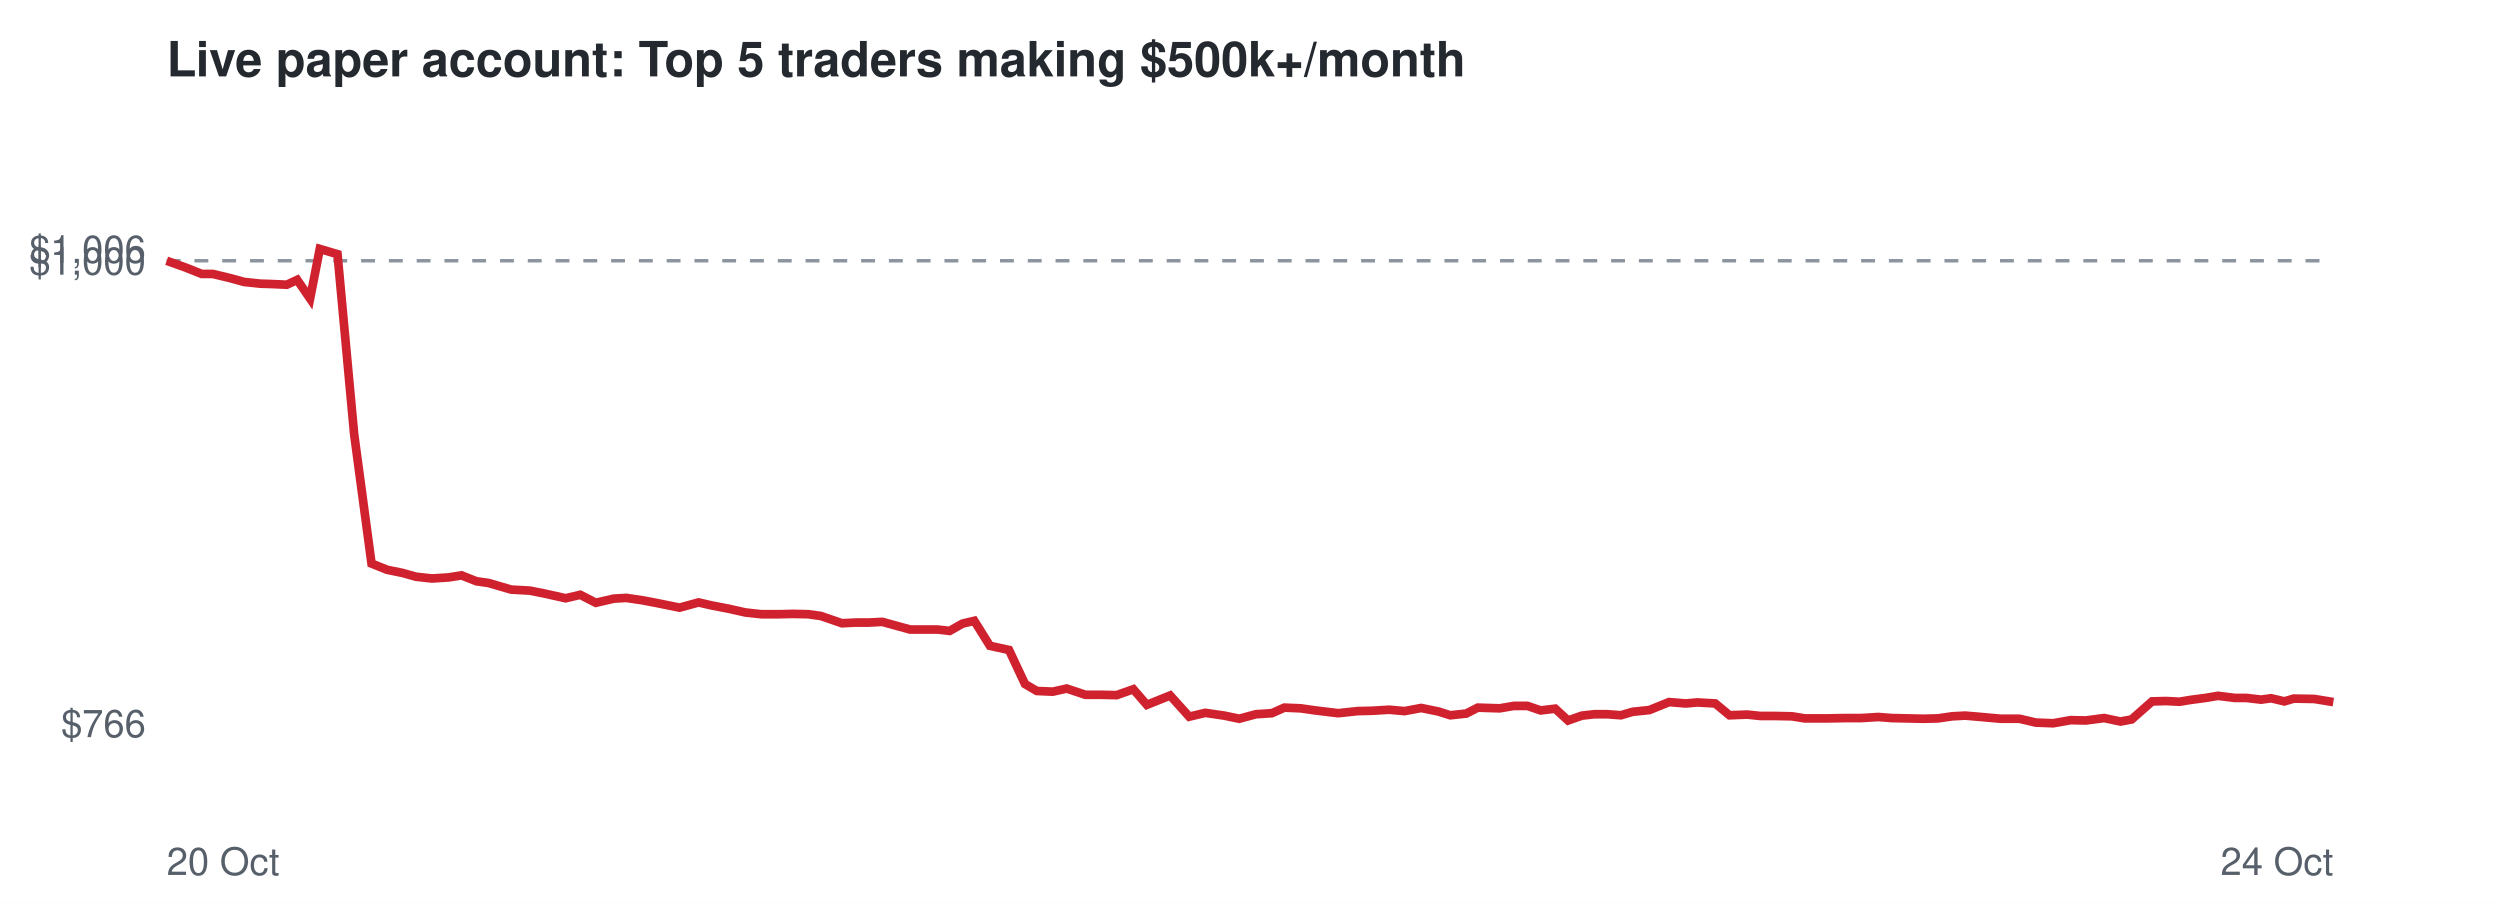
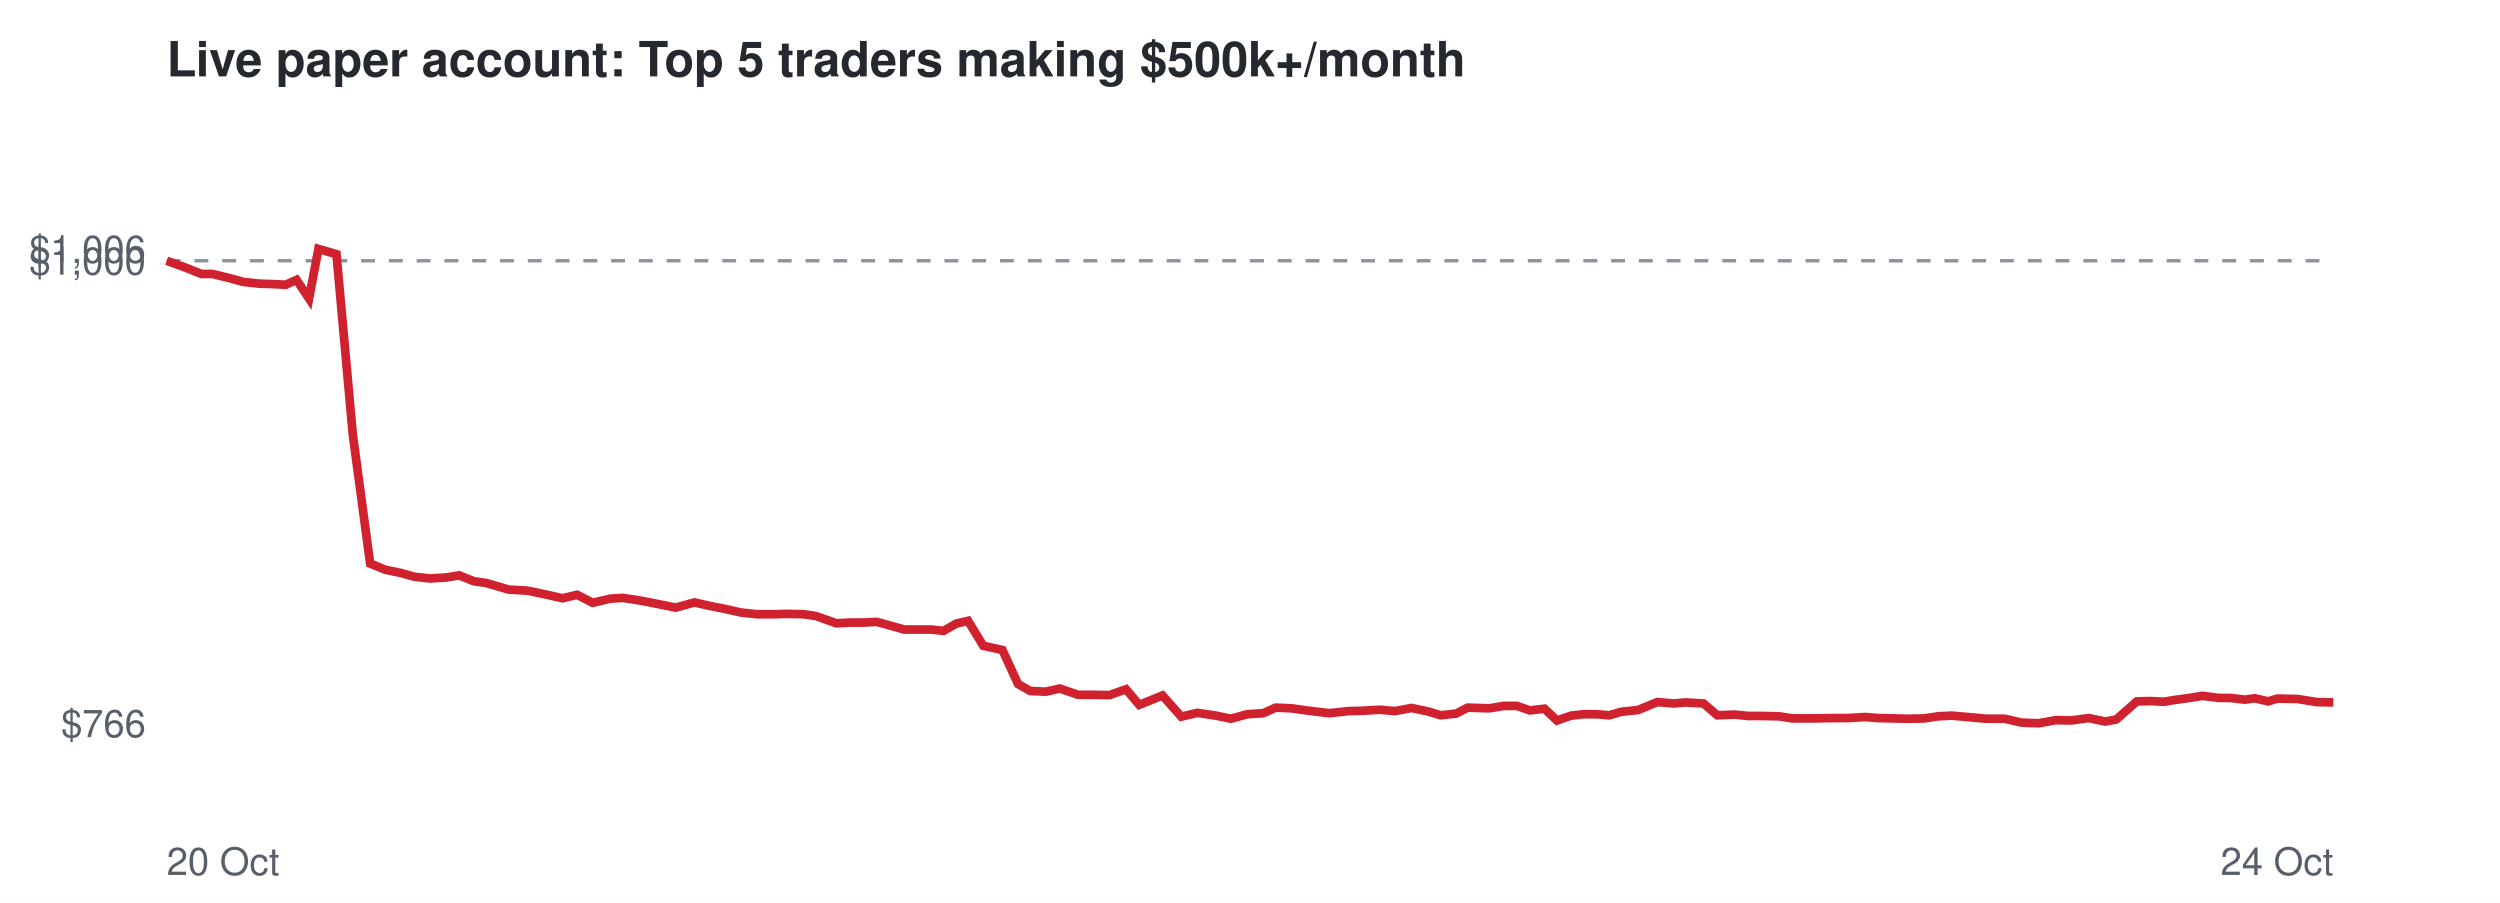
<svg xmlns="http://www.w3.org/2000/svg" viewBox="0 0 720 260" font-family="Helvetica,Arial,sans-serif">
  <rect width="720" height="260" fill="#ffffff" />
  <text x="48" y="22" font-size="14" font-weight="bold" fill="#24292f">Live paper account: Top 5 traders making $500k+/month</text>
  <line x1="48" x2="672" y1="75.1" y2="75.1" stroke="#8c959f" stroke-dasharray="4 4" />
  <text x="42" y="212.3" font-size="11" text-anchor="end" fill="#57606a">$766</text>
  <text x="42" y="79.1" font-size="11" text-anchor="end" fill="#57606a">$1,000</text>
  <text x="42" y="75.7" font-size="11" text-anchor="end" fill="#57606a">$1,006</text>
  <text x="48" y="252" font-size="11" fill="#57606a">20 Oct</text>
  <text x="672" y="252" font-size="11" text-anchor="end" fill="#57606a">24 Oct</text>
-   <polyline points="48.0,75.1 53.6,77.1 58.1,78.9 61.3,78.9 66.3,80.1 70.3,81.2 75.0,81.7 78.2,81.8 82.6,82.0 85.6,80.6 89.3,86.0 92.1,71.7 97.2,73.2 102.0,125.1 107.0,162.3 111.5,164.1 115.9,165.0 119.8,166.1 124.4,166.6 129.2,166.3 132.9,165.7 137.2,167.4 140.7,167.9 147.2,169.8 152.6,170.1 157.1,171.0 162.9,172.3 167.1,171.3 171.6,173.6 176.8,172.4 180.4,172.2 185.1,172.9 189.3,173.7 195.7,175.0 201.2,173.5 205.1,174.4 209.8,175.3 214.7,176.4 219.3,176.9 224.3,176.9 228.3,176.8 232.8,176.9 236.4,177.4 242.5,179.5 246.4,179.3 250.1,179.3 254.1,179.1 258.1,180.2 262.1,181.3 266.1,181.3 269.9,181.3 273.5,181.7 277.2,179.6 280.6,178.8 285.1,186.0 290.6,187.2 295.2,197.0 298.6,199.0 303.2,199.2 307.2,198.3 312.6,200.1 317.0,200.1 321.6,200.2 326.4,198.5 330.3,203.0 337.0,200.3 342.5,206.4 347.1,205.3 352.6,206.1 356.9,207.0 361.7,205.7 366.3,205.4 369.9,203.8 374.6,204.0 378.8,204.6 385.4,205.4 391.0,204.8 395.1,204.7 400.1,204.4 404.5,204.8 409.3,203.9 414.2,204.9 417.7,206.0 422.3,205.5 425.6,203.8 431.9,204.0 436.0,203.3 439.9,203.3 443.7,204.6 447.9,204.1 451.6,207.5 455.6,206.1 459.2,205.7 463.0,205.7 466.8,206.0 470.2,205.0 475.0,204.5 480.7,202.2 485.5,202.6 488.8,202.3 494.0,202.6 498.1,206.0 503.2,205.8 507.0,206.2 511.2,206.2 516.1,206.3 519.8,206.9 526.2,206.9 531.6,206.8 536.0,206.8 541.0,206.5 544.8,206.8 549.3,206.9 553.9,207.0 558.1,206.9 562.2,206.3 566.0,206.1 570.7,206.5 576.2,207.0 581.6,207.0 586.3,208.1 591.3,208.3 596.4,207.4 600.7,207.5 606.0,206.8 610.7,207.8 613.9,207.2 619.8,202.0 623.9,201.9 627.7,202.1 630.7,201.6 635.2,201.0 638.8,200.4 643.6,201.0 646.9,201.0 651.2,201.5 654.1,201.1 657.9,202.0 660.6,201.2 666.5,201.3 672.0,202.2" fill="none" stroke="#cf222e" stroke-width="2.5" />
+   <polyline points="48.0,75.1 53.5,77.1 58.0,78.9 61.2,78.9 66.1,80.1 70.1,81.2 74.8,81.7 78.0,81.8 82.3,82.0 85.4,80.6 89.0,86.0 91.7,71.7 96.9,73.2 101.6,125.1 106.6,162.3 111.0,164.1 115.4,165.0 119.3,166.1 123.9,166.6 128.6,166.3 132.2,165.7 136.5,167.4 140.0,167.9 146.5,169.8 151.8,170.1 156.2,171.0 162.0,172.3 166.2,171.3 170.7,173.6 175.8,172.4 179.4,172.2 184.0,172.9 188.2,173.7 194.6,175.0 200.0,173.5 203.9,174.4 208.5,175.3 213.4,176.4 218.0,176.9 222.9,176.9 226.9,176.8 231.4,176.9 234.9,177.4 240.9,179.5 244.9,179.3 248.6,179.3 252.5,179.1 256.5,180.2 260.4,181.3 264.4,181.3 268.2,181.3 271.7,181.7 275.4,179.6 278.8,178.8 283.2,186.0 288.7,187.2 293.2,197.0 296.7,199.0 301.2,199.2 305.2,198.3 310.5,200.1 314.9,200.1 319.5,200.2 324.3,198.5 328.1,203.0 334.8,200.3 340.2,206.4 344.8,205.3 350.2,206.1 354.5,207.0 359.2,205.7 363.8,205.4 367.4,203.8 372.0,204.0 376.2,204.6 382.8,205.4 388.3,204.8 392.4,204.7 397.4,204.4 401.8,204.8 406.5,203.9 411.3,204.9 414.9,206.0 419.4,205.5 422.7,203.8 428.9,204.0 433.0,203.3 436.9,203.3 440.6,204.6 444.8,204.1 448.4,207.5 452.5,206.1 456.0,205.7 459.8,205.7 463.5,206.0 466.9,205.0 471.7,204.5 477.3,202.2 482.1,202.6 485.4,202.3 490.6,202.6 494.6,206.0 499.7,205.8 503.4,206.2 507.6,206.2 512.4,206.3 516.2,206.9 522.5,206.9 527.9,206.8 532.2,206.8 537.2,206.5 540.9,206.8 545.4,206.9 549.9,207.0 554.2,206.9 558.2,206.3 562.0,206.1 566.6,206.5 572.1,207.0 577.4,207.0 582.1,208.1 587.1,208.3 592.1,207.4 596.4,207.5 601.6,206.8 606.3,207.8 609.5,207.2 615.4,202.0 619.4,201.9 623.2,202.1 626.2,201.6 630.6,201.0 634.3,200.4 639.0,201.0 642.3,201.0 646.5,201.5 649.4,201.1 653.2,202.0 655.9,201.2 661.7,201.3 667.2,202.2 672.0,202.3" fill="none" stroke="#cf222e" stroke-width="2.5" />
</svg>
